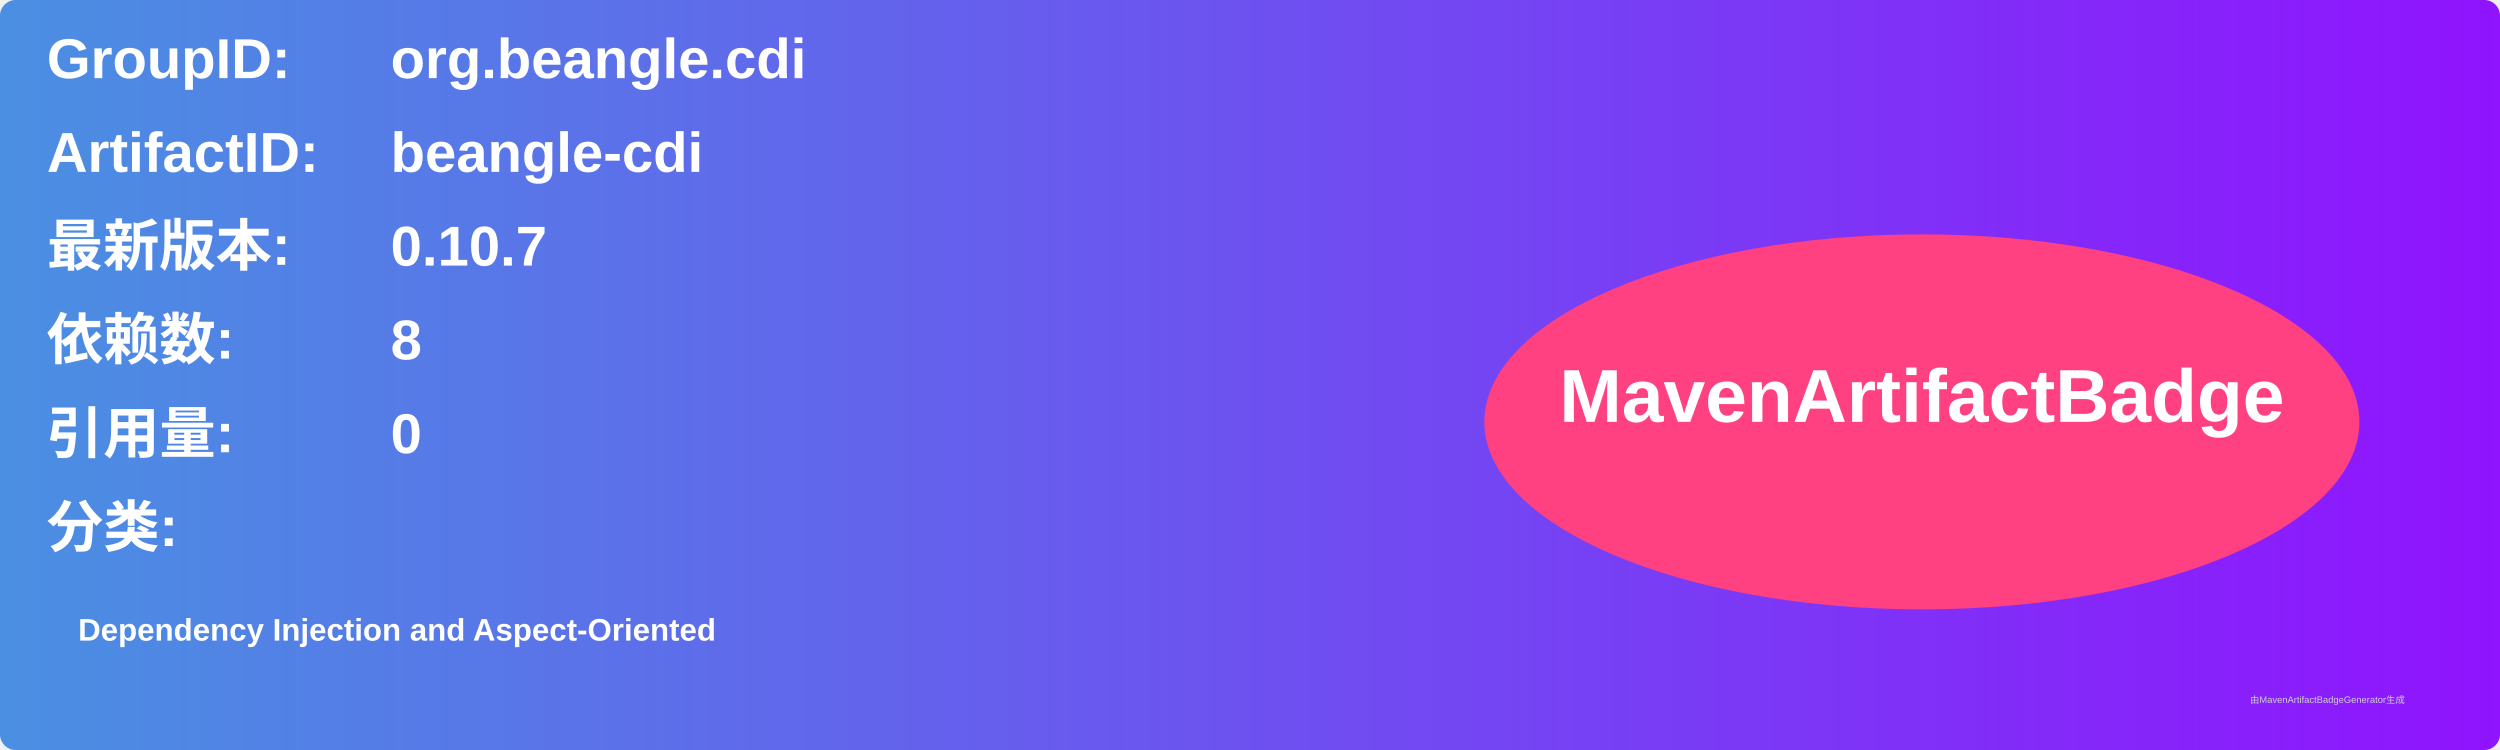
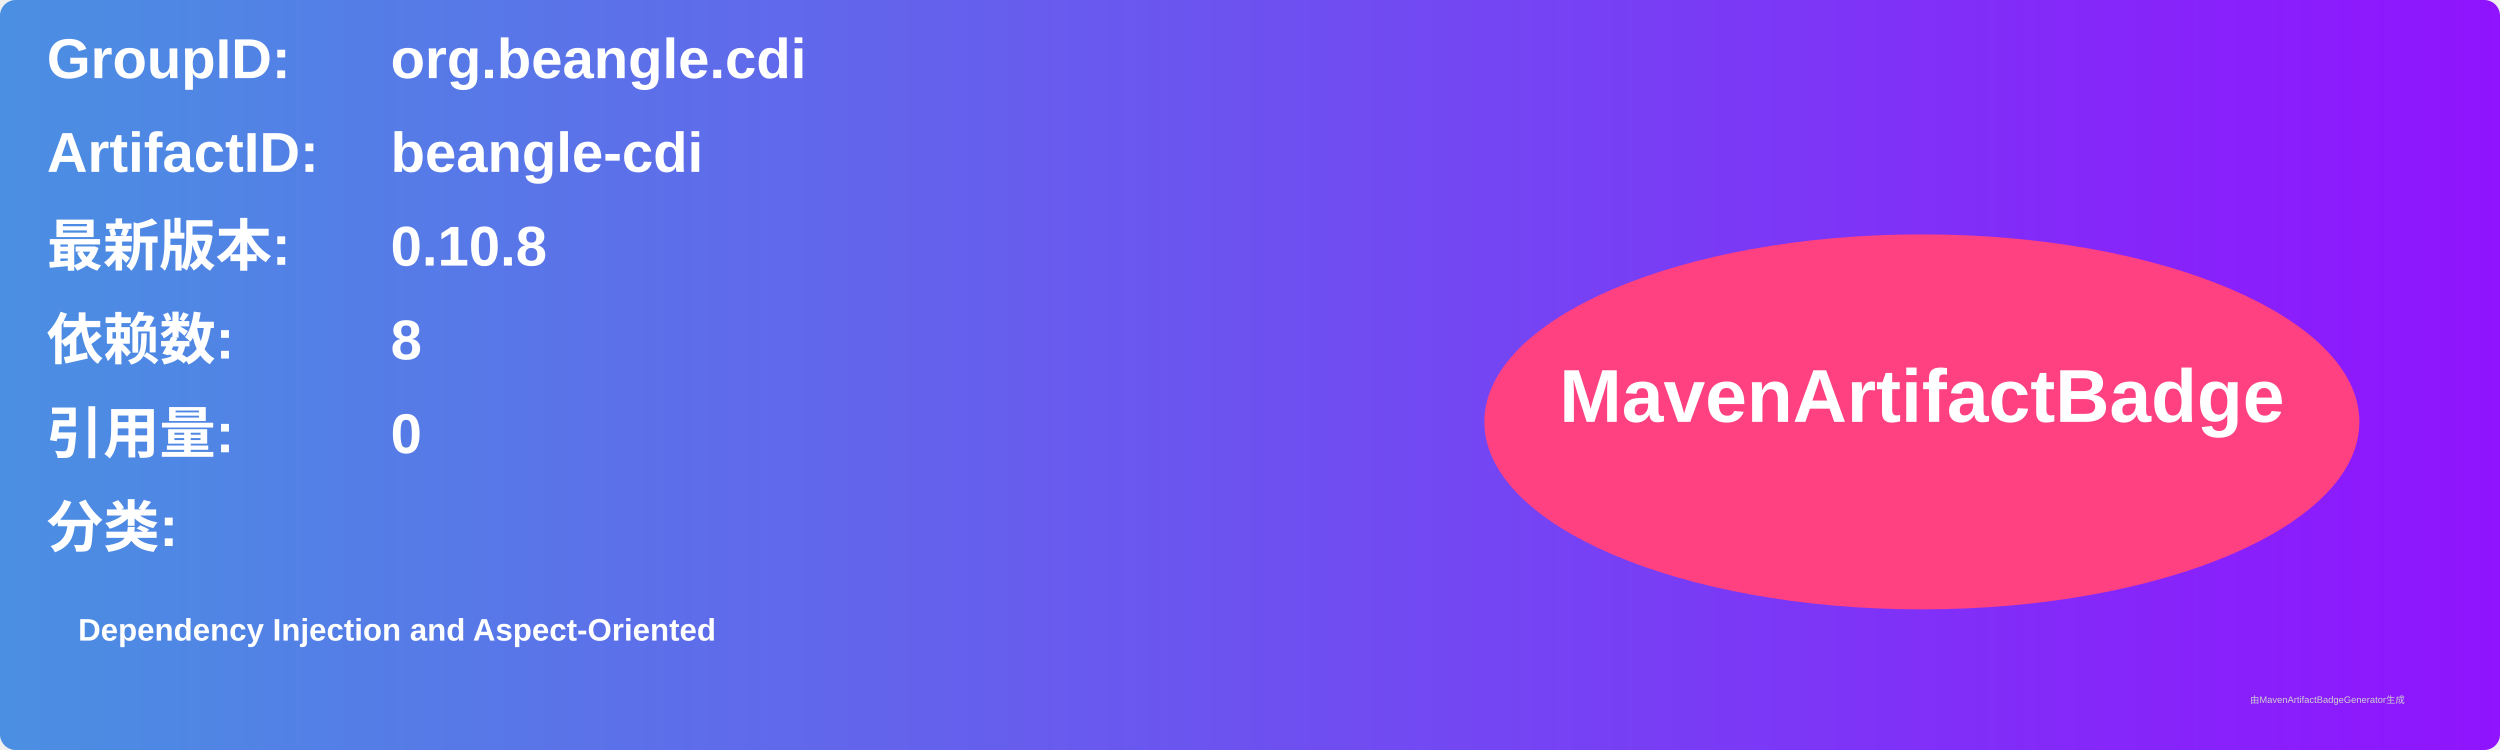
<svg xmlns="http://www.w3.org/2000/svg" width="800" height="240" viewBox="0 0 800 240">
  <linearGradient id="grad" x1="0%" y1="0%" x2="100%" y2="0%">
    <stop offset="0%" stop-color="#4a90e2" />
    <stop offset="100%" stop-color="#9013fe" />
  </linearGradient>
  <rect width="100%" height="100%" rx="5" ry="5" fill="url(#grad)" />
  <g transform="translate(15, 15)">
    <text x="0" y="10" font-family="Arial" font-size="18" fill="white" font-weight="bold" width="260">GroupID:</text>
    <text x="110" y="10" font-family="Arial" font-size="18" fill="white" font-weight="bold" width="460">org.beangle.cdi</text>
    <text x="0" y="40" font-family="Arial" font-size="18" fill="white" font-weight="bold" width="260">ArtifactID:</text>
    <text x="110" y="40" font-family="Arial" font-size="18" fill="white" font-weight="bold" width="460">beangle-cdi</text>
    <text x="0" y="70" font-family="Arial" font-size="18" fill="white" font-weight="bold">最新版本:</text>
    <text x="110" y="70" font-family="Arial" font-size="18" fill="white" font-weight="bold">
-       <tspan font-weight="bold">0.10.7</tspan>
+       <tspan font-weight="bold">0.10.8</tspan>
    </text>
    <text x="0" y="100" font-family="Arial" font-size="18" fill="white" font-weight="bold">依赖数: </text>
    <text x="110" y="100" font-family="Arial" font-size="18" fill="white">
      <tspan font-weight="bold">8</tspan>
    </text>
    <text x="0" y="130" font-family="Arial" font-size="18" fill="white" font-weight="bold">引用量: </text>
    <text x="110" y="130" font-family="Arial" font-size="18" fill="white">
      <tspan font-weight="bold">0</tspan>
    </text>
    <text x="0" y="160" font-family="Arial" font-size="18" fill="white" font-weight="bold">分类:</text>
    <text x="10" y="190" font-family="Arial" font-size="10" fill="white">
      <tspan font-weight="bold">Dependency Injection and Aspect-Oriented</tspan>
    </text>
    <ellipse cx="600" cy="120" rx="140" ry="60" fill="#ff4081" />
    <text x="600" y="120" text-anchor="middle" font-family="Arial" font-size="24" fill="white" font-weight="bold">MavenArtifactBadge</text>
  </g>
  <text x="720" y="225" font-family="Arial" font-size="3" fill="#d0d0d0">由MavenArtifactBadgeGenerator生成</text>
</svg>
